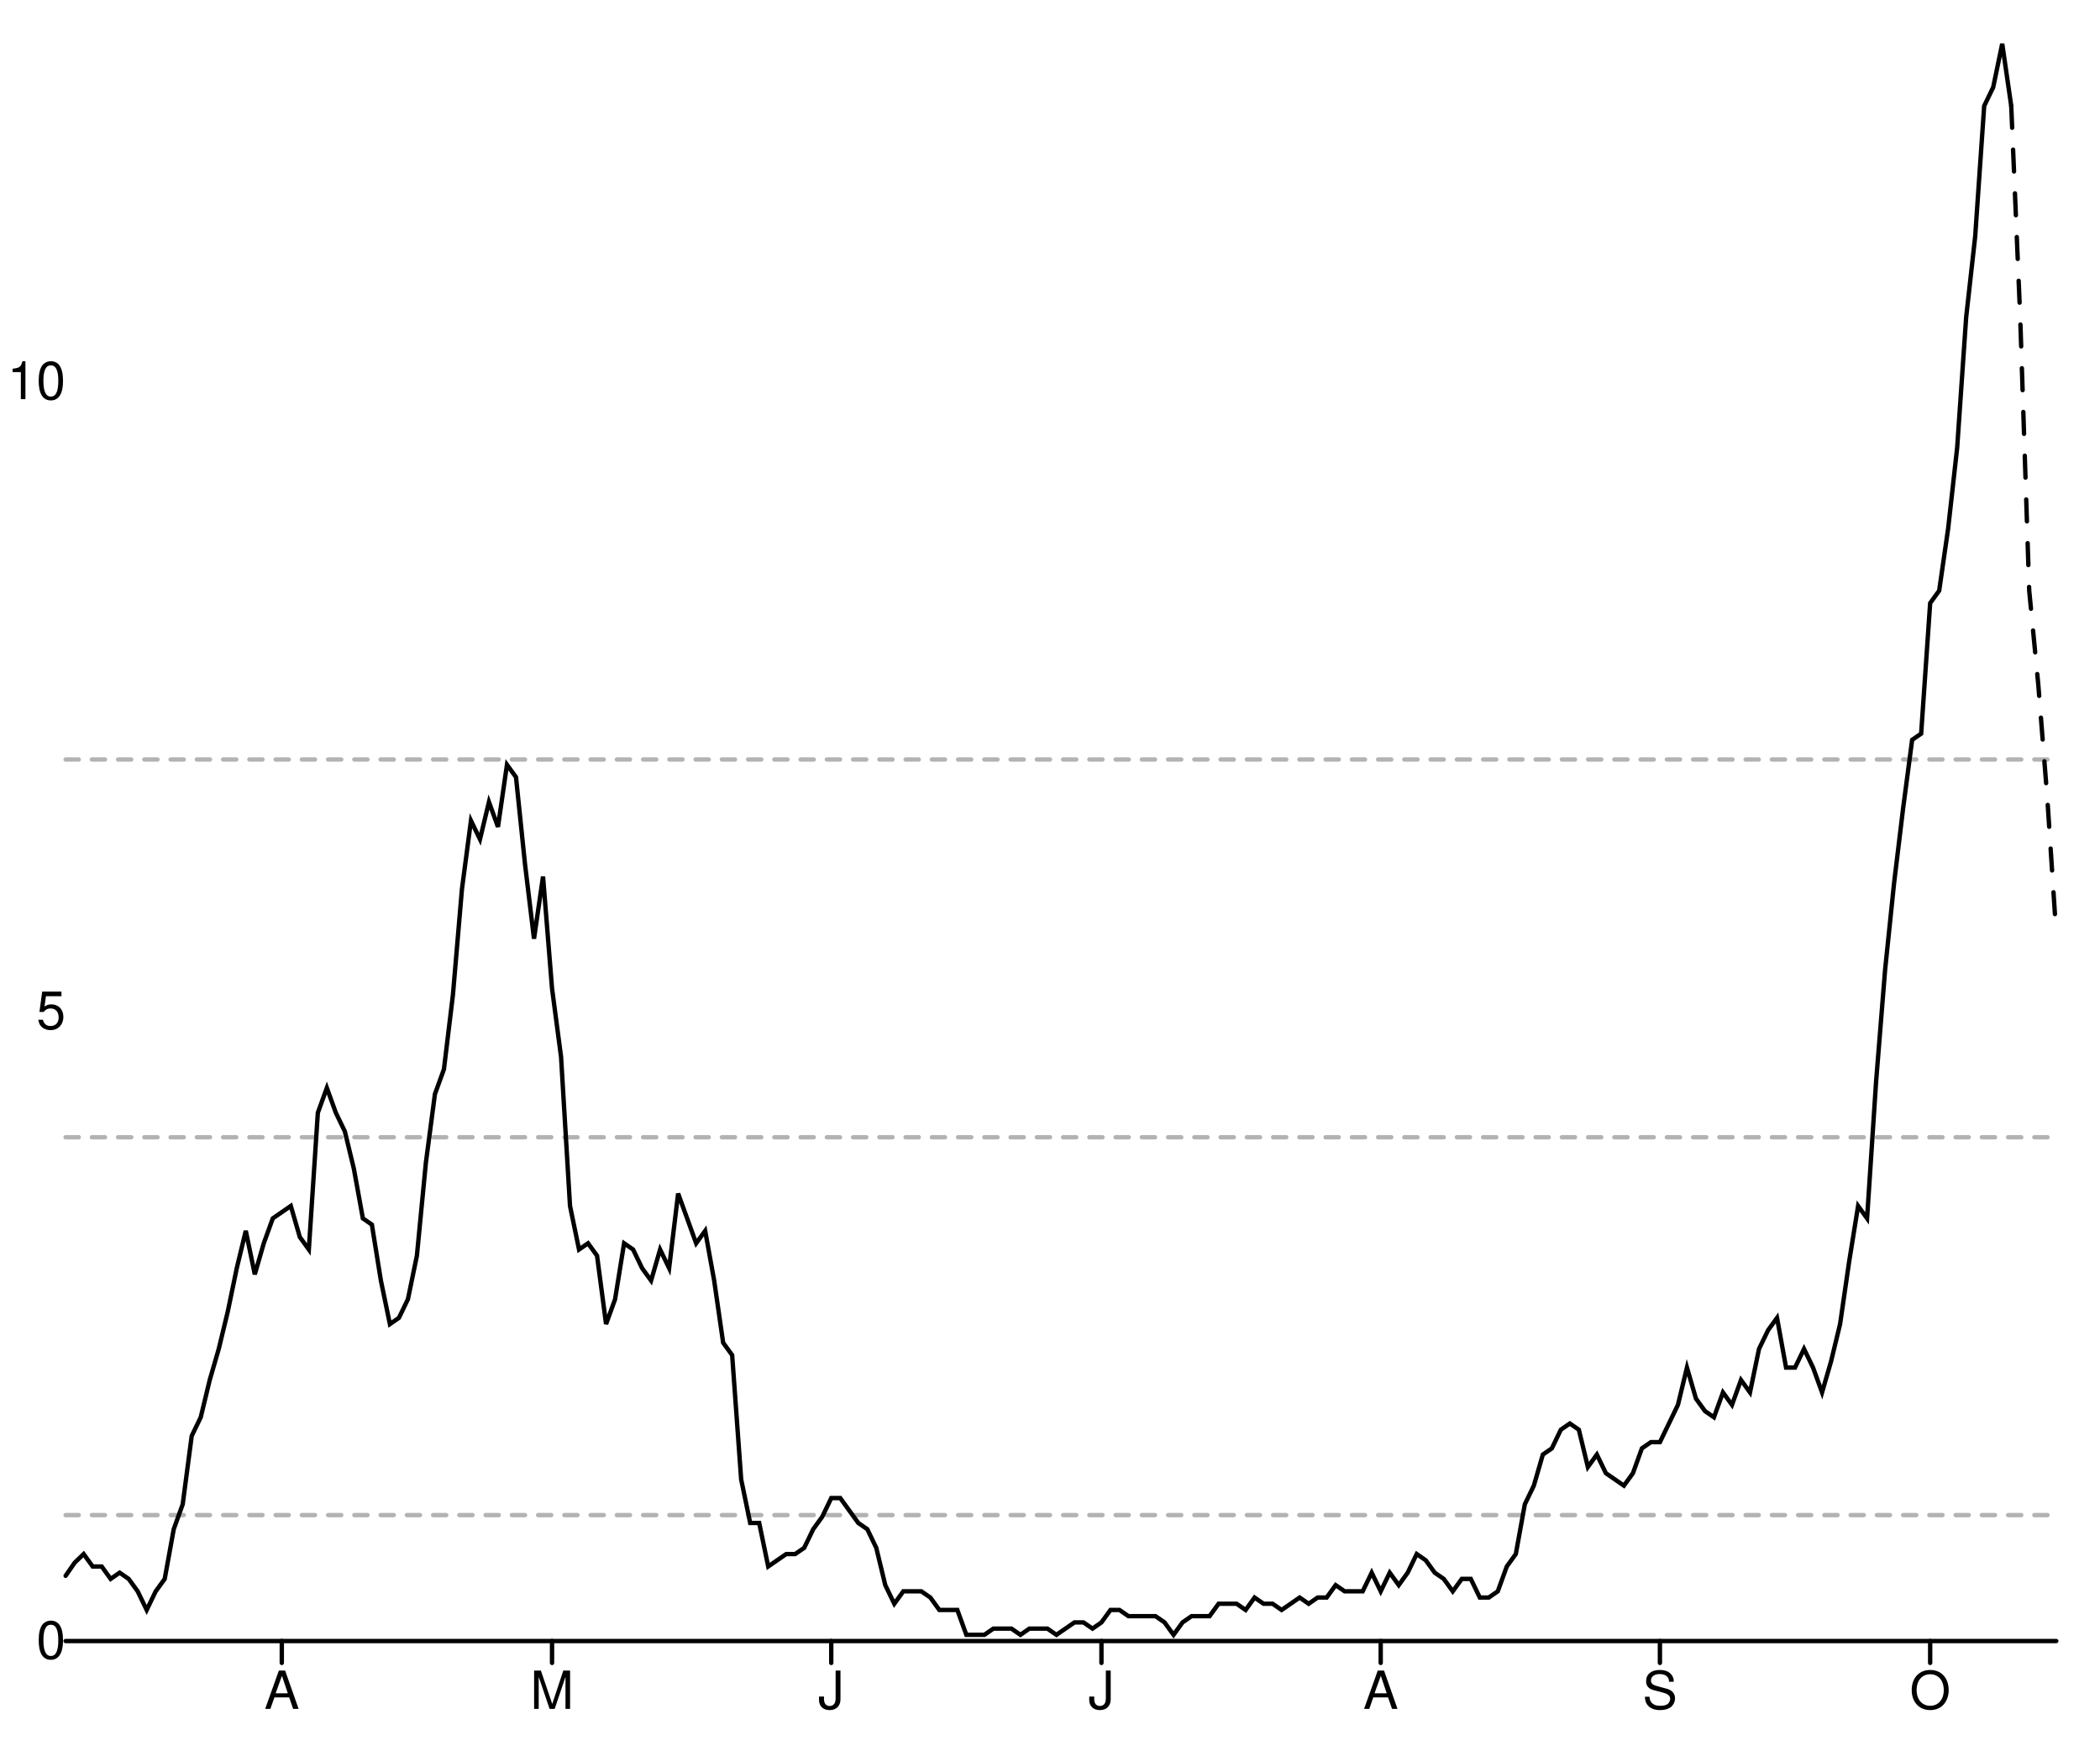
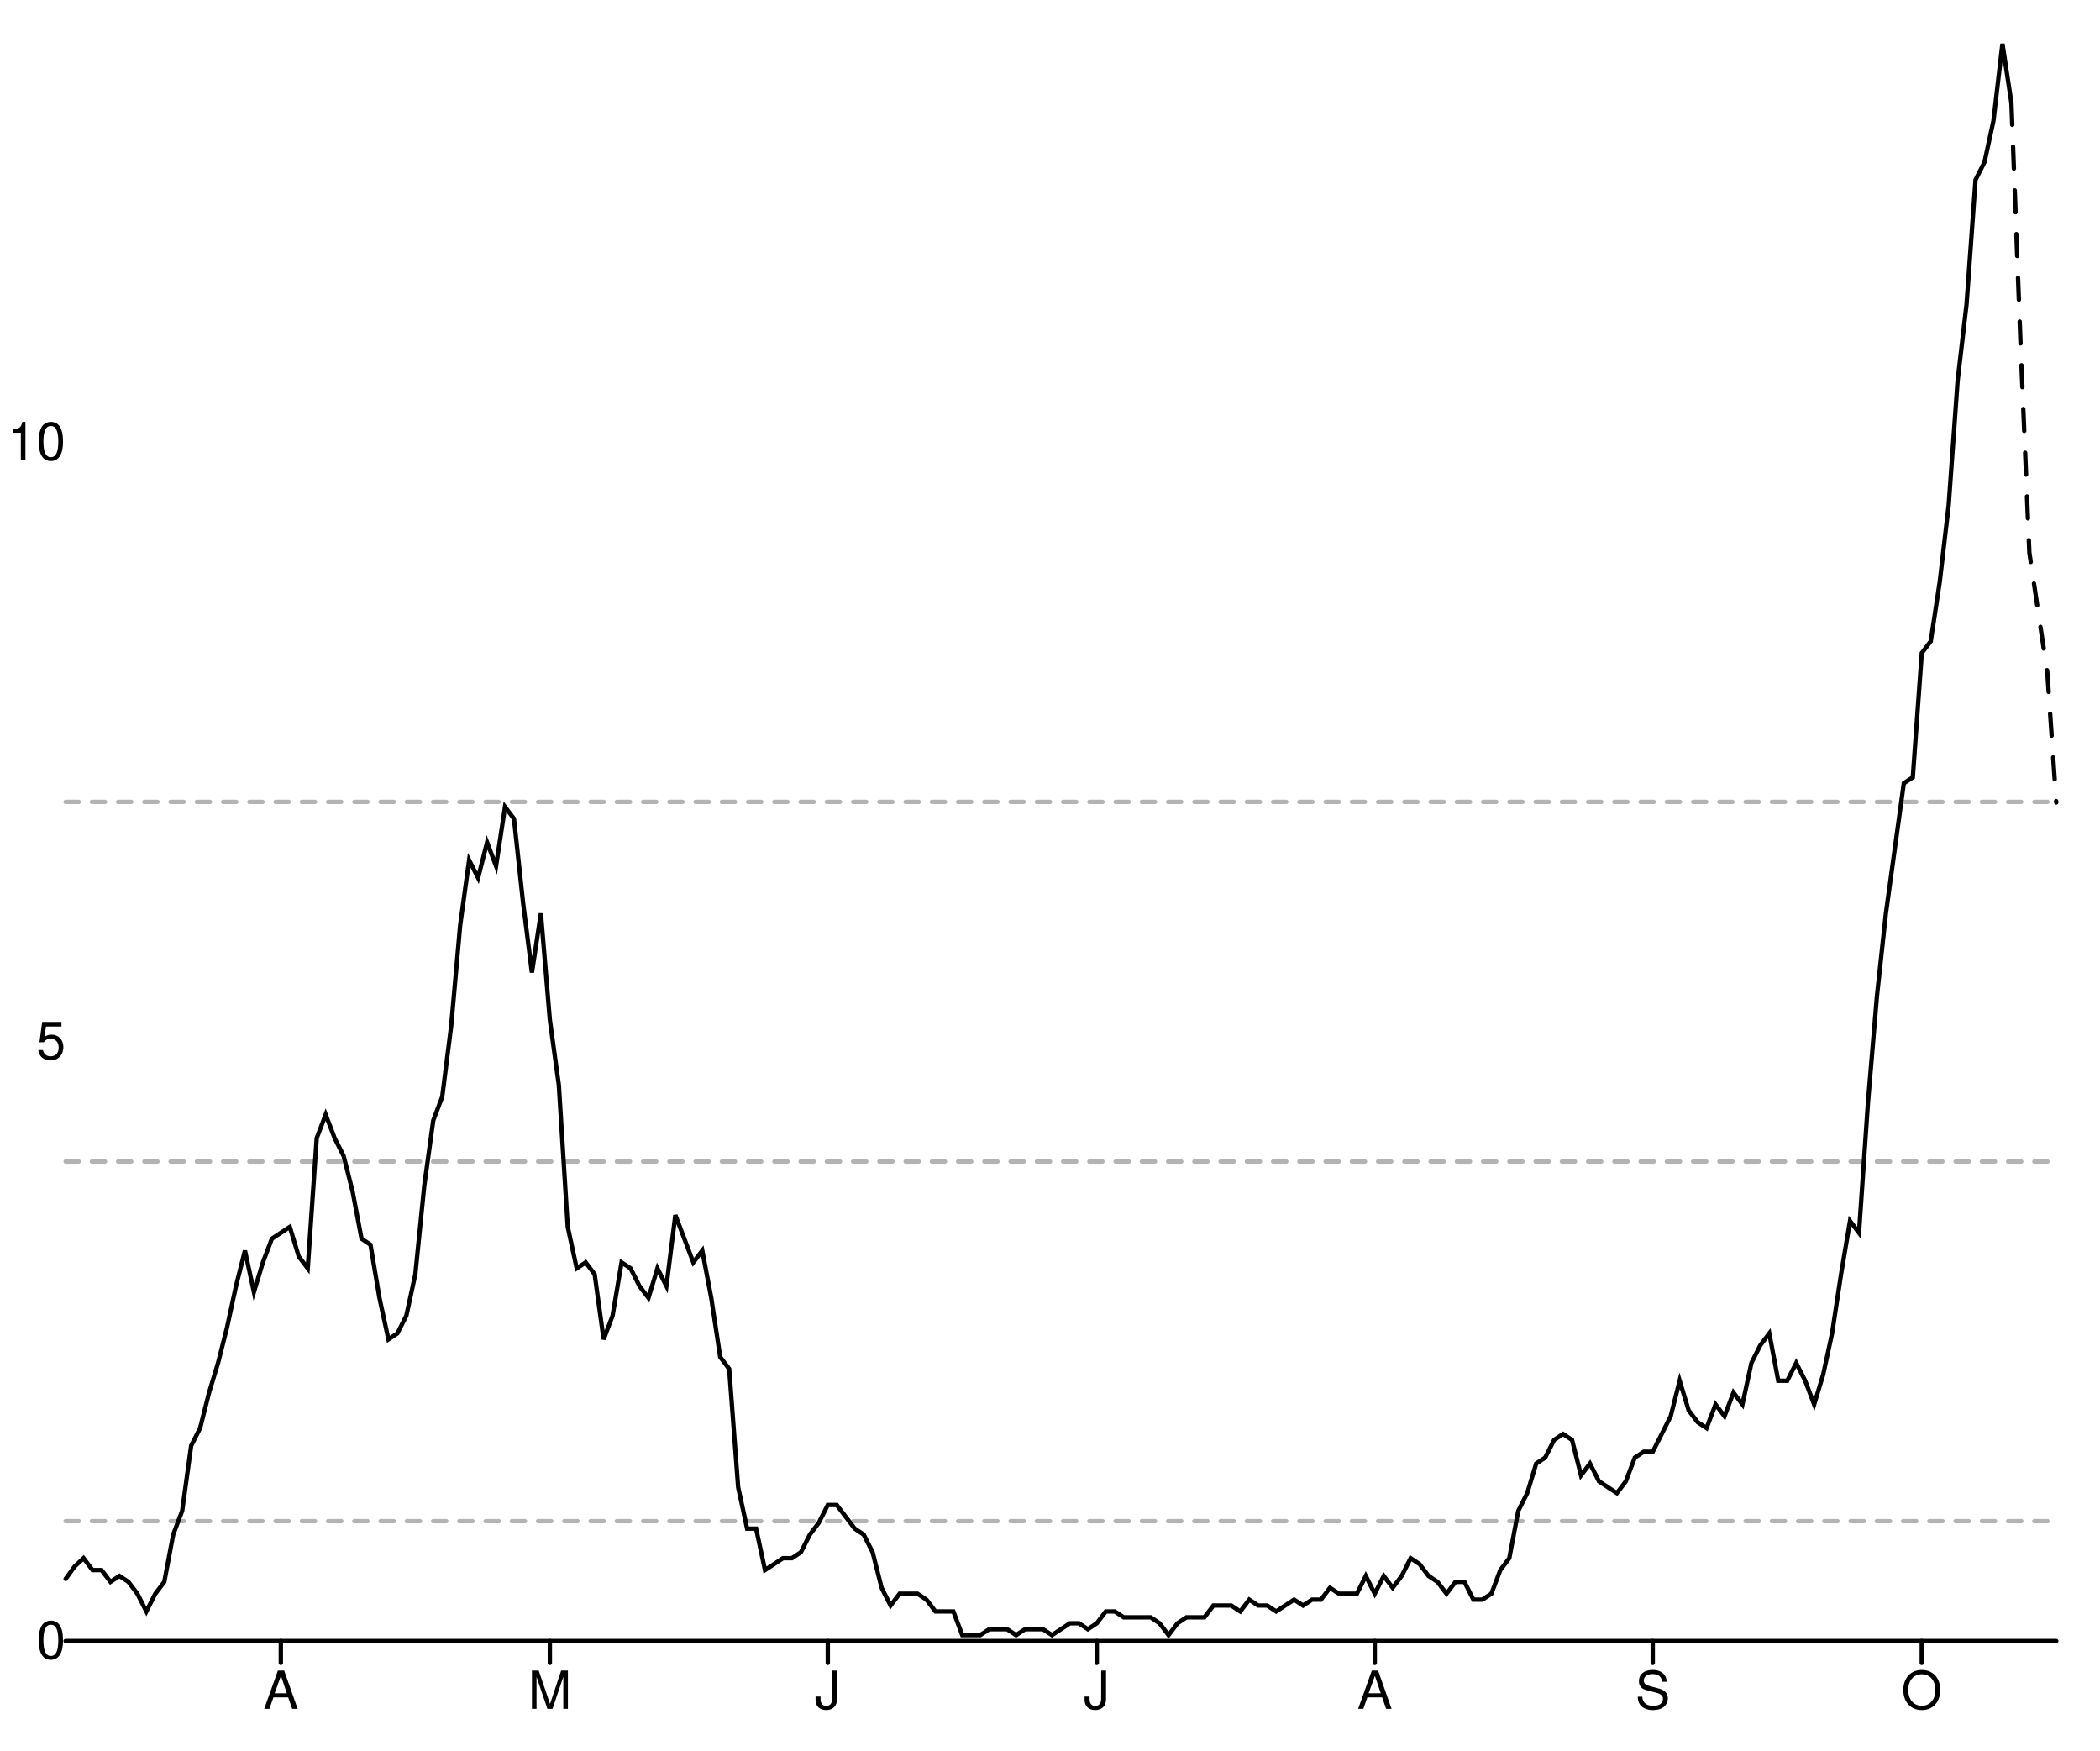
<svg xmlns="http://www.w3.org/2000/svg" width="480" height="400" viewBox="0 0 480 400" style="overflow:display" preserveAspectRatio="xMinYMin meet" overflow="visible">
  <defs>
    <style>
	.data-series path.line { fill-opacity: 0; stroke: black; }
	.data-series path.line.dotted { stroke-dasharray: 12 20 }
	.data-series circle { display: none; }
	.data-series:hover path.line, .data-series.on path.line { stroke-width: 1; }
	.data-series:hover circle, .data-series.on circle { display: inline; }
	.data-series circle:hover, .data-series circle.on { r: 1px!important; }
	.graph-grid { font-family: "Helvetica Neue",Helvetica,Arial,"Lucida Grande",sans-serif; }
	.graph-grid line { stroke: black; stroke-width: 1; stroke-linecap: round; }
	.graph-grid.graph-grid-x text { text-anchor: middle; dominant-baseline: hanging; transform: translateY(10px); }
	.graph-grid.graph-grid-y text { text-anchor: end; dominant-baseline: middle; transform: translateX(-10px); }
	</style>
  </defs>
  <g class="graph-grid graph-grid-y">
    <line x1="15.00" y1="375.00" x2="470.00" y2="375.00" data-left="15" />
    <text x="25" y="375" text-anchor="end">0</text>
-     <text x="25" y="231.106" text-anchor="end">5</text>
-     <text x="25" y="87.212" text-anchor="end">10</text>
+     <text x="25" y="238.034" text-anchor="end">5</text>
+     <text x="25" y="101.068" text-anchor="end">10</text>
    <text style="text-anchor:middle;dominant-baseline:hanging;font-weight:bold;transform: translateY(192.5px) rotate(-90deg);" />
  </g>
  <g class="graph-grid graph-grid-x">
-     <line class="tick" x1="64.41" y1="375.00" x2="64.41" y2="380.00" />
-     <text x="64.412" y="375" text-anchor="middle">A</text>
-     <line class="tick" x1="126.18" y1="375.00" x2="126.18" y2="380.00" />
-     <text x="126.176" y="375" text-anchor="middle">M</text>
-     <line class="tick" x1="190.00" y1="375.00" x2="190.00" y2="380.00" />
-     <text x="190" y="375" text-anchor="middle">J</text>
-     <line class="tick" x1="251.76" y1="375.00" x2="251.76" y2="380.00" />
-     <text x="251.765" y="375" text-anchor="middle">J</text>
-     <line class="tick" x1="315.59" y1="375.00" x2="315.59" y2="380.00" />
-     <text x="315.588" y="375" text-anchor="middle">A</text>
-     <line class="tick" x1="379.41" y1="375.00" x2="379.41" y2="380.00" />
-     <text x="379.412" y="375" text-anchor="middle">S</text>
-     <line class="tick" x1="441.18" y1="375.00" x2="441.18" y2="380.00" />
-     <text x="441.176" y="375" text-anchor="middle">O</text>
+     <line class="tick" x1="64.19" y1="375.00" x2="64.19" y2="380.00" />
+     <text x="64.189" y="375" text-anchor="middle">A</text>
+     <line class="tick" x1="125.68" y1="375.00" x2="125.68" y2="380.00" />
+     <text x="125.676" y="375" text-anchor="middle">M</text>
+     <line class="tick" x1="189.21" y1="375.00" x2="189.21" y2="380.00" />
+     <text x="189.212" y="375" text-anchor="middle">J</text>
+     <line class="tick" x1="250.70" y1="375.00" x2="250.70" y2="380.00" />
+     <text x="250.698" y="375" text-anchor="middle">J</text>
+     <line class="tick" x1="314.23" y1="375.00" x2="314.23" y2="380.00" />
+     <text x="314.234" y="375" text-anchor="middle">A</text>
+     <line class="tick" x1="377.77" y1="375.00" x2="377.77" y2="380.00" />
+     <text x="377.77" y="375" text-anchor="middle">S</text>
+     <line class="tick" x1="439.26" y1="375.00" x2="439.26" y2="380.00" />
+     <text x="439.257" y="375" text-anchor="middle">O</text>
    <text style="text-anchor:middle;dominant-baseline:hanging;font-weight:bold;transform: translateY(192.5px) rotate(-90deg);" />
  </g>
  <g data-series="widespread" class="data-series">
-     <path d="M 15.00,173.55L 470.00,173.55" id="E06000025-level-0" class="line" stroke-width="1" stroke-linecap="round" stroke-dasharray="3,3" fill-opacity="0.3" opacity="0.3" />
+     <path d="M 15.00,183.25L 470.00,183.25" id="E06000025-level-0" class="line" stroke-width="1" stroke-linecap="round" stroke-dasharray="3,3" fill-opacity="0.3" opacity="0.3" />
  </g>
  <g data-series="substantial" class="data-series">
-     <path d="M 15.00,259.88L 470.00,259.88" id="E06000025-level-1" class="line" stroke-width="1" stroke-linecap="round" stroke-dasharray="3,3" fill-opacity="0.3" opacity="0.3" />
+     <path d="M 15.00,265.43L 470.00,265.43" id="E06000025-level-1" class="line" stroke-width="1" stroke-linecap="round" stroke-dasharray="3,3" fill-opacity="0.3" opacity="0.3" />
  </g>
  <g data-series="moderate" class="data-series">
-     <path d="M 15.00,346.22L 470.00,346.22" id="E06000025-level-2" class="line" stroke-width="1" stroke-linecap="round" stroke-dasharray="3,3" fill-opacity="0.3" opacity="0.3" />
+     <path d="M 15.00,347.61L 470.00,347.61" id="E06000025-level-2" class="line" stroke-width="1" stroke-linecap="round" stroke-dasharray="3,3" fill-opacity="0.3" opacity="0.3" />
  </g>
  <g data-series="new-cases" class="data-series">
-     <path d="M 15.00,360.09L 17.06,357.11L 19.12,355.12L 21.18,357.96L 23.24,357.96L 25.29,360.80L 27.35,359.38L 29.41,360.80L 31.47,363.64L 33.53,367.90L 35.59,363.64L 37.65,360.80L 39.71,349.44L 41.76,343.75L 43.82,328.13L 45.88,323.87L 47.94,315.35L 50.00,308.25L 52.06,299.73L 54.12,289.79L 56.18,281.26L 58.24,291.21L 60.29,284.11L 62.35,278.42L 64.41,277.00L 66.47,275.58L 68.53,282.68L 70.59,285.53L 72.65,254.28L 74.71,248.60L 76.76,254.28L 78.82,258.54L 80.88,267.06L 82.94,278.42L 85.00,279.84L 87.06,292.63L 89.12,302.57L 91.18,301.15L 93.24,296.89L 95.29,286.95L 97.35,265.64L 99.41,250.02L 101.47,244.34L 103.53,227.30L 105.59,203.15L 107.65,187.53L 109.71,191.79L 111.76,183.27L 113.82,188.95L 115.88,174.75L 117.94,177.59L 120.00,197.47L 122.06,214.51L 124.12,200.31L 126.18,225.88L 128.24,241.50L 130.29,275.58L 132.35,285.53L 134.41,284.11L 136.47,286.95L 138.53,302.57L 140.59,296.89L 142.65,284.11L 144.71,285.53L 146.76,289.79L 148.82,292.63L 150.88,285.53L 152.94,289.79L 155.00,272.74L 157.06,278.42L 159.12,284.11L 161.18,281.26L 163.24,292.63L 165.29,306.83L 167.35,309.67L 169.41,338.07L 171.47,348.02L 173.53,348.02L 175.59,357.96L 177.65,356.54L 179.71,355.12L 181.76,355.12L 183.82,353.70L 185.88,349.44L 187.94,346.60L 190.00,342.33L 192.06,342.33L 194.12,345.18L 196.18,348.02L 198.24,349.44L 200.29,353.70L 202.35,362.22L 204.41,366.48L 206.47,363.64L 208.53,363.64L 210.59,363.64L 212.65,365.06L 214.71,367.90L 216.76,367.90L 218.82,367.90L 220.88,373.58L 222.94,373.58L 225.00,373.58L 227.06,372.16L 229.12,372.16L 231.18,372.16L 233.24,373.58L 235.29,372.16L 237.35,372.16L 239.41,372.16L 241.47,373.58L 243.53,372.16L 245.59,370.74L 247.65,370.74L 249.71,372.16L 251.76,370.74L 253.82,367.90L 255.88,367.90L 257.94,369.32L 260.00,369.32L 262.06,369.32L 264.12,369.32L 266.18,370.74L 268.24,373.58L 270.29,370.74L 272.35,369.32L 274.41,369.32L 276.47,369.32L 278.53,366.48L 280.59,366.48L 282.65,366.48L 284.71,367.90L 286.76,365.06L 288.82,366.48L 290.88,366.48L 292.94,367.90L 295.00,366.48L 297.06,365.06L 299.12,366.48L 301.18,365.06L 303.24,365.06L 305.29,362.22L 307.35,363.64L 309.41,363.64L 311.47,363.64L 313.53,359.38L 315.59,363.64L 317.65,359.38L 319.71,362.22L 321.76,359.38L 323.82,355.12L 325.88,356.54L 327.94,359.38L 330.00,360.80L 332.06,363.64L 334.12,360.80L 336.18,360.80L 338.24,365.06L 340.29,365.06L 342.35,363.64L 344.41,357.96L 346.47,355.12L 348.53,343.75L 350.59,339.49L 352.65,332.39L 354.71,330.97L 356.76,326.71L 358.82,325.29L 360.88,326.71L 362.94,335.23L 365.00,332.39L 367.06,336.65L 369.12,338.07L 371.18,339.49L 373.24,336.65L 375.29,330.97L 377.35,329.55L 379.41,329.55L 381.47,325.29L 383.53,321.03L 385.59,312.51L 387.65,319.61L 389.71,322.45L 391.76,323.87L 393.82,318.19L 395.88,321.03L 397.94,315.35L 400.00,318.19L 402.06,308.25L 404.12,303.99L 406.18,301.15L 408.24,312.51L 410.29,312.51L 412.35,308.25L 414.41,312.51L 416.47,318.19L 418.53,311.09L 420.59,302.57L 422.65,288.37L 424.71,275.58L 426.76,278.42L 428.82,247.18L 430.88,221.61L 432.94,201.73L 435.00,184.69L 437.06,169.07L 439.12,167.65L 441.18,137.82L 443.24,134.98L 445.29,120.78L 447.35,102.32L 449.41,72.49L 451.47,54.03L 453.53,24.20L 455.59,19.94L 457.65,10.00L 459.71,24.20" id="New cases" class="line" stroke-width="1" stroke-linecap="round" />
+     <path d="M 15.00,360.81L 17.05,357.97L 19.10,356.07L 21.15,358.78L 23.20,358.78L 25.25,361.48L 27.30,360.13L 29.35,361.48L 31.40,364.19L 33.45,368.24L 35.50,364.19L 37.55,361.48L 39.59,350.67L 41.64,345.26L 43.69,330.39L 45.74,326.33L 47.79,318.22L 49.84,311.46L 51.89,303.35L 53.94,293.89L 55.99,285.78L 58.04,295.24L 60.09,288.48L 62.14,283.07L 64.19,281.72L 66.24,280.37L 68.29,287.13L 70.34,289.83L 72.39,260.09L 74.44,254.69L 76.49,260.09L 78.54,264.15L 80.59,272.26L 82.64,283.07L 84.68,284.43L 86.73,296.59L 88.78,306.06L 90.83,304.70L 92.88,300.65L 94.93,291.19L 96.98,270.91L 99.03,256.04L 101.08,250.63L 103.13,234.41L 105.18,211.43L 107.23,196.56L 109.28,200.61L 111.33,192.50L 113.38,197.91L 115.43,184.39L 117.48,187.09L 119.53,206.02L 121.58,222.24L 123.63,208.72L 125.68,233.06L 127.73,247.93L 129.77,280.37L 131.82,289.83L 133.87,288.48L 135.92,291.19L 137.97,306.06L 140.02,300.65L 142.07,288.48L 144.12,289.83L 146.17,293.89L 148.22,296.59L 150.27,289.83L 152.32,293.89L 154.37,277.67L 156.42,283.07L 158.47,288.48L 160.52,285.78L 162.57,296.59L 164.62,310.11L 166.67,312.81L 168.72,339.85L 170.77,349.31L 172.82,349.31L 174.86,358.78L 176.91,357.43L 178.96,356.07L 181.01,356.07L 183.06,354.72L 185.11,350.67L 187.16,347.96L 189.21,343.91L 191.26,343.91L 193.31,346.61L 195.36,349.31L 197.41,350.67L 199.46,354.72L 201.51,362.83L 203.56,366.89L 205.61,364.19L 207.66,364.19L 209.71,364.19L 211.76,365.54L 213.81,368.24L 215.86,368.24L 217.91,368.24L 219.95,373.65L 222.00,373.65L 224.05,373.65L 226.10,372.30L 228.15,372.30L 230.20,372.30L 232.25,373.65L 234.30,372.30L 236.35,372.30L 238.40,372.30L 240.45,373.65L 242.50,372.30L 244.55,370.94L 246.60,370.94L 248.65,372.30L 250.70,370.94L 252.75,368.24L 254.80,368.24L 256.85,369.59L 258.90,369.59L 260.95,369.59L 263.00,369.59L 265.05,370.94L 267.09,373.65L 269.14,370.94L 271.19,369.59L 273.24,369.59L 275.29,369.59L 277.34,366.89L 279.39,366.89L 281.44,366.89L 283.49,368.24L 285.54,365.54L 287.59,366.89L 289.64,366.89L 291.69,368.24L 293.74,366.89L 295.79,365.54L 297.84,366.89L 299.89,365.54L 301.94,365.54L 303.99,362.83L 306.04,364.19L 308.09,364.19L 310.14,364.19L 312.18,360.13L 314.23,364.19L 316.28,360.13L 318.33,362.83L 320.38,360.13L 322.43,356.07L 324.48,357.43L 326.53,360.13L 328.58,361.48L 330.63,364.19L 332.68,361.48L 334.73,361.48L 336.78,365.54L 338.83,365.54L 340.88,364.19L 342.93,358.78L 344.98,356.07L 347.03,345.26L 349.08,341.20L 351.13,334.44L 353.18,333.09L 355.23,329.04L 357.27,327.69L 359.32,329.04L 361.37,337.15L 363.42,334.44L 365.47,338.50L 367.52,339.85L 369.57,341.20L 371.62,338.50L 373.67,333.09L 375.72,331.74L 377.77,331.74L 379.82,327.69L 381.87,323.63L 383.92,315.52L 385.97,322.28L 388.02,324.98L 390.07,326.33L 392.12,320.93L 394.17,323.63L 396.22,318.22L 398.27,320.93L 400.32,311.46L 402.36,307.41L 404.41,304.70L 406.46,315.52L 408.51,315.52L 410.56,311.46L 412.61,315.52L 414.66,320.93L 416.71,314.17L 418.76,304.70L 420.81,291.19L 422.86,279.02L 424.91,281.72L 426.96,251.98L 429.01,227.65L 431.06,208.72L 433.11,193.85L 435.16,178.98L 437.21,177.63L 439.26,149.24L 441.31,146.54L 443.36,133.02L 445.41,115.44L 447.45,87.06L 449.50,69.48L 451.55,41.09L 453.60,37.04L 455.65,27.57L 457.70,10.00L 459.75,23.52" id="New cases" class="line" stroke-width="1" stroke-linecap="round" />
  </g>
  <g data-series="recent-cases" class="data-series">
-     <path d="M 459.71,24.20L 461.76,72.49L 463.82,134.98L 465.88,156.28L 467.94,182.13L 470.00,213.45" id="Recent cases" class="line" stroke-width="1" stroke-linecap="round" stroke-dasharray="5,5" />
+     <path d="M 459.75,23.52L 461.80,77.59L 463.85,126.26L 465.90,140.00L 467.95,153.57L 470.00,183.38" id="Recent cases" class="line" stroke-width="1" stroke-linecap="round" stroke-dasharray="5,5" />
  </g>
</svg>
